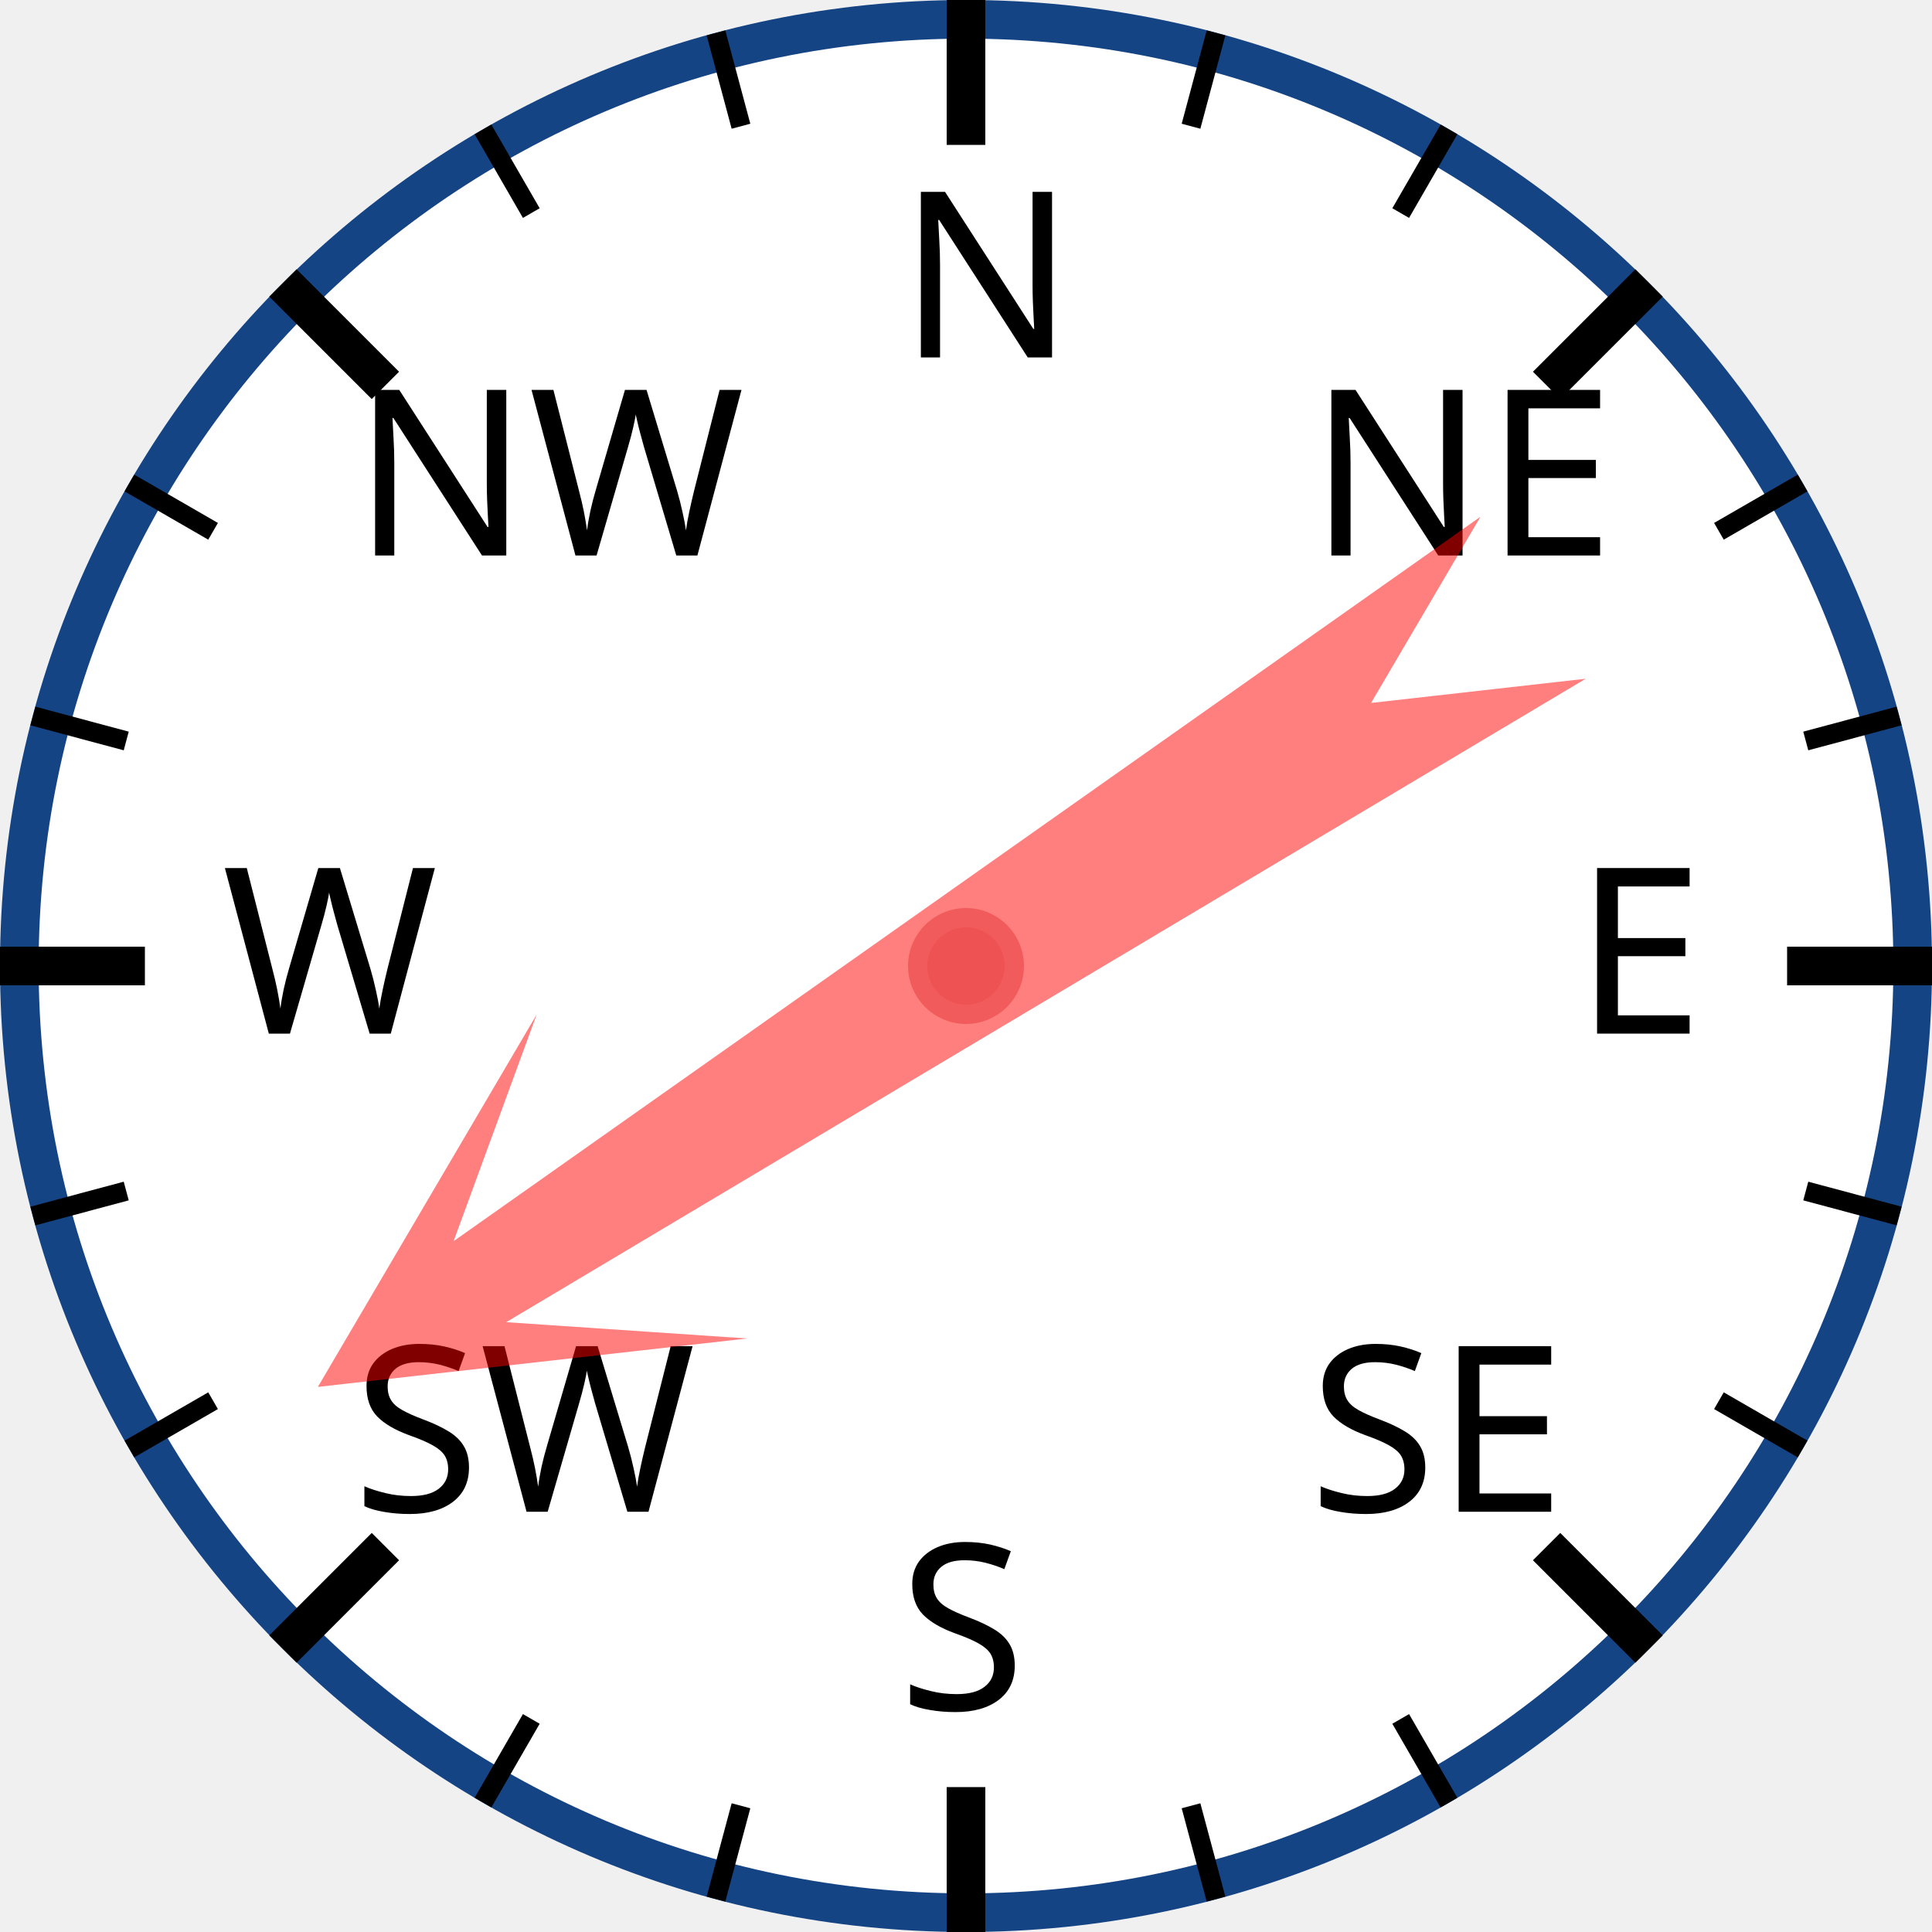
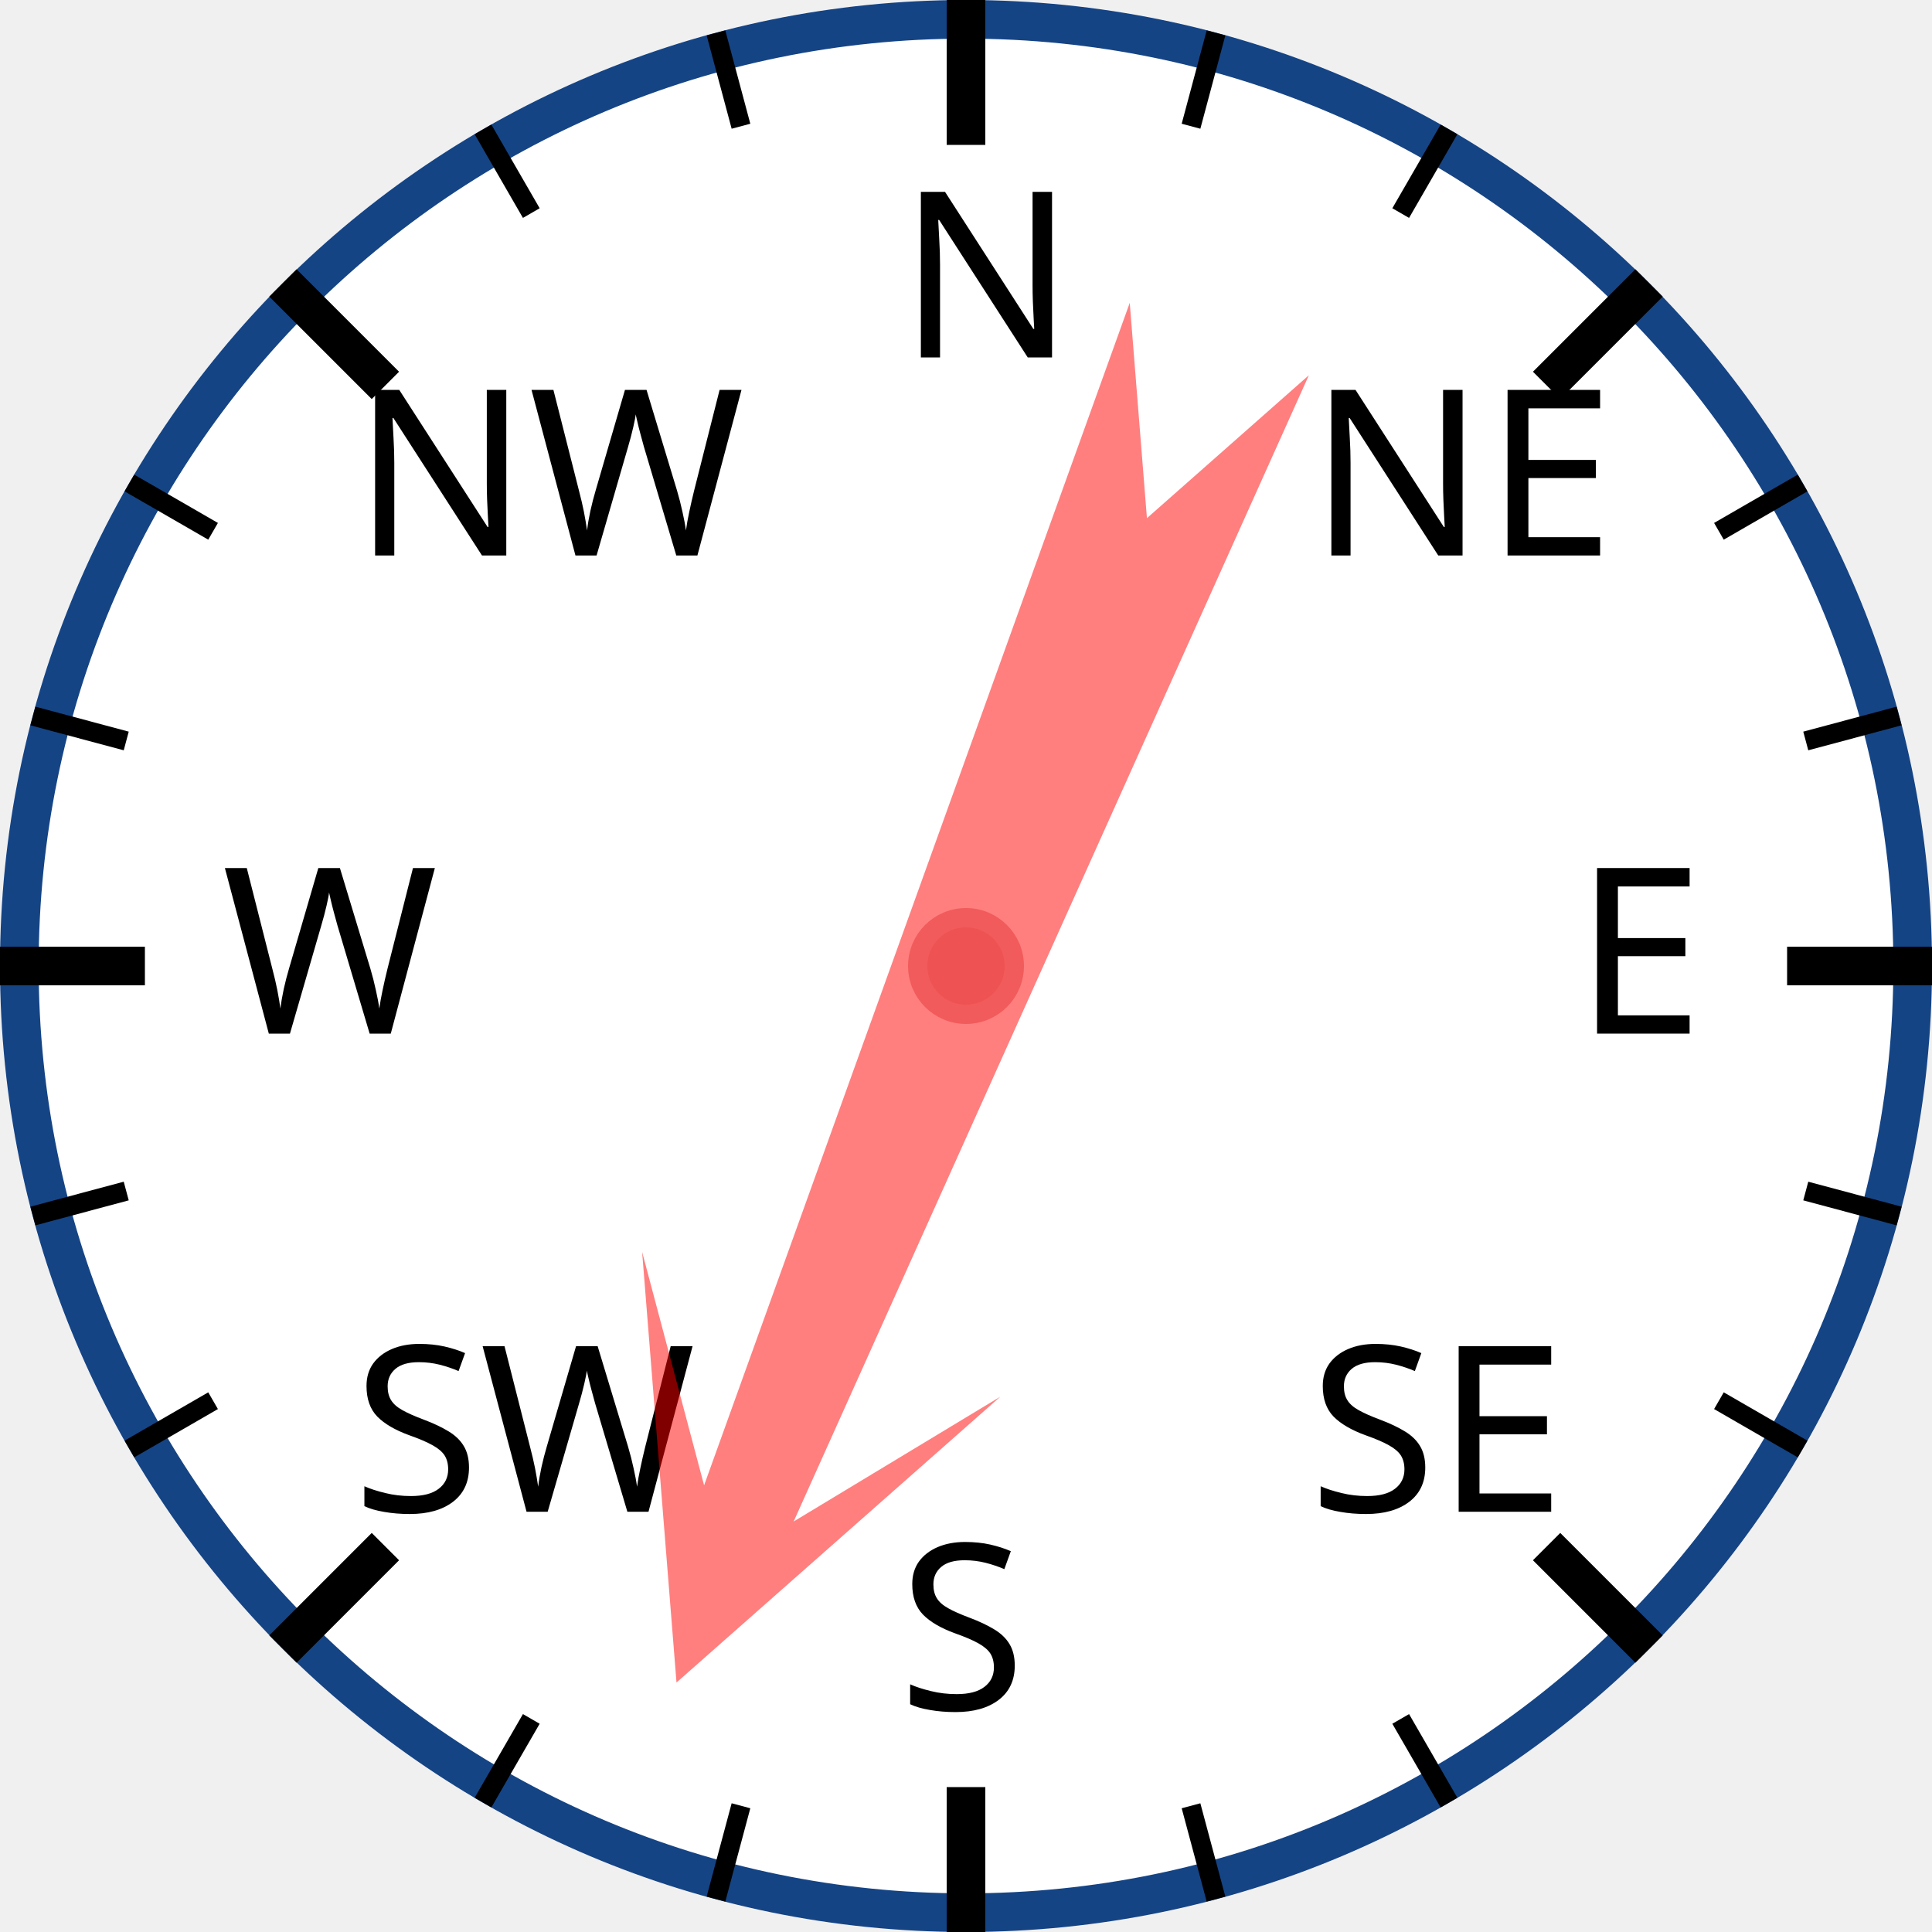
<svg xmlns="http://www.w3.org/2000/svg" width="120px" height="120px" viewBox="0 0 200 200">
  <circle cx="100" cy="100" r="98" style="fill: white; stroke: #154485; stroke-width: 4;" />
  <text x="93.0" y="37.0" style="font-family: sans-serif; font-size: 18pt;">N</text>
  <line x1="100.0" y1="0.0" x2="100.0" y2="15.0" style="stroke: black; stroke-width: 4;" />
  <line x1="74.118" y1="3.407" x2="76.706" y2="13.067" style="stroke: black; stroke-width: 2;" />
  <line x1="50" y1="13.397" x2="55" y2="22.058" style="stroke: black; stroke-width: 2;" />
  <text x="36.503" y="57.503" style="font-family: sans-serif; font-size: 18pt;">NW</text>
  <line x1="29.289" y1="29.289" x2="39.896" y2="39.896" style="stroke: black; stroke-width: 4;" />
  <line x1="13.397" y1="50" x2="22.058" y2="55" style="stroke: black; stroke-width: 2;" />
  <line x1="3.407" y1="74.118" x2="13.067" y2="76.706" style="stroke: black; stroke-width: 2;" />
  <text x="23.0" y="107.0" style="font-family: sans-serif; font-size: 18pt;">W</text>
  <line x1="0.0" y1="100.0" x2="15.0" y2="100.0" style="stroke: black; stroke-width: 4;" />
  <line x1="3.407" y1="125.882" x2="13.067" y2="123.294" style="stroke: black; stroke-width: 2;" />
  <line x1="13.397" y1="150" x2="22.058" y2="145" style="stroke: black; stroke-width: 2;" />
  <text x="36.503" y="156.497" style="font-family: sans-serif; font-size: 18pt;">SW</text>
  <line x1="29.289" y1="170.711" x2="39.896" y2="160.104" style="stroke: black; stroke-width: 4;" />
  <line x1="50" y1="186.603" x2="55" y2="177.942" style="stroke: black; stroke-width: 2;" />
  <line x1="74.118" y1="196.593" x2="76.706" y2="186.933" style="stroke: black; stroke-width: 2;" />
  <text x="93" y="177.0" style="font-family: sans-serif; font-size: 18pt;">S</text>
  <line x1="100" y1="200.0" x2="100" y2="185.0" style="stroke: black; stroke-width: 4;" />
  <line x1="125.882" y1="196.593" x2="123.294" y2="186.933" style="stroke: black; stroke-width: 2;" />
  <line x1="150.0" y1="186.603" x2="145.0" y2="177.942" style="stroke: black; stroke-width: 2;" />
  <text x="135.497" y="156.497" style="font-family: sans-serif; font-size: 18pt;">SE</text>
  <line x1="170.711" y1="170.711" x2="160.104" y2="160.104" style="stroke: black; stroke-width: 4;" />
  <line x1="186.603" y1="150" x2="177.942" y2="145" style="stroke: black; stroke-width: 2;" />
  <line x1="196.593" y1="125.882" x2="186.933" y2="123.294" style="stroke: black; stroke-width: 2;" />
  <text x="163.0" y="107" style="font-family: sans-serif; font-size: 18pt;">E</text>
  <line x1="200.0" y1="100" x2="185.0" y2="100" style="stroke: black; stroke-width: 4;" />
  <line x1="196.593" y1="74.118" x2="186.933" y2="76.706" style="stroke: black; stroke-width: 2;" />
  <line x1="186.603" y1="50" x2="177.942" y2="55" style="stroke: black; stroke-width: 2;" />
  <text x="135.497" y="57.503" style="font-family: sans-serif; font-size: 18pt;">NE</text>
  <line x1="170.711" y1="29.289" x2="160.104" y2="39.896" style="stroke: black; stroke-width: 4;" />
  <line x1="150" y1="13.397" x2="145" y2="22.058" style="stroke: black; stroke-width: 2;" />
  <line x1="125.882" y1="3.407" x2="123.294" y2="13.067" style="stroke: black; stroke-width: 2;" />
-   <polygon points="100 20 120 60 105 40 110 170 100 150 90 170 95 40 80 60" style="fill: red; fill-opacity: 0.5;" transform="rotate(237,100,100)" />
+   <polygon points="100 20 120 60 105 40 110 170 100 150 90 170 95 40 80 60" style="fill: red; fill-opacity: 0.5;" transform="rotate(202,100,100)" />
  <circle cx="100" cy="100" r="5" style="fill: #EE5252; stroke: #F25B5B; stroke-width: 2;" />
</svg>
